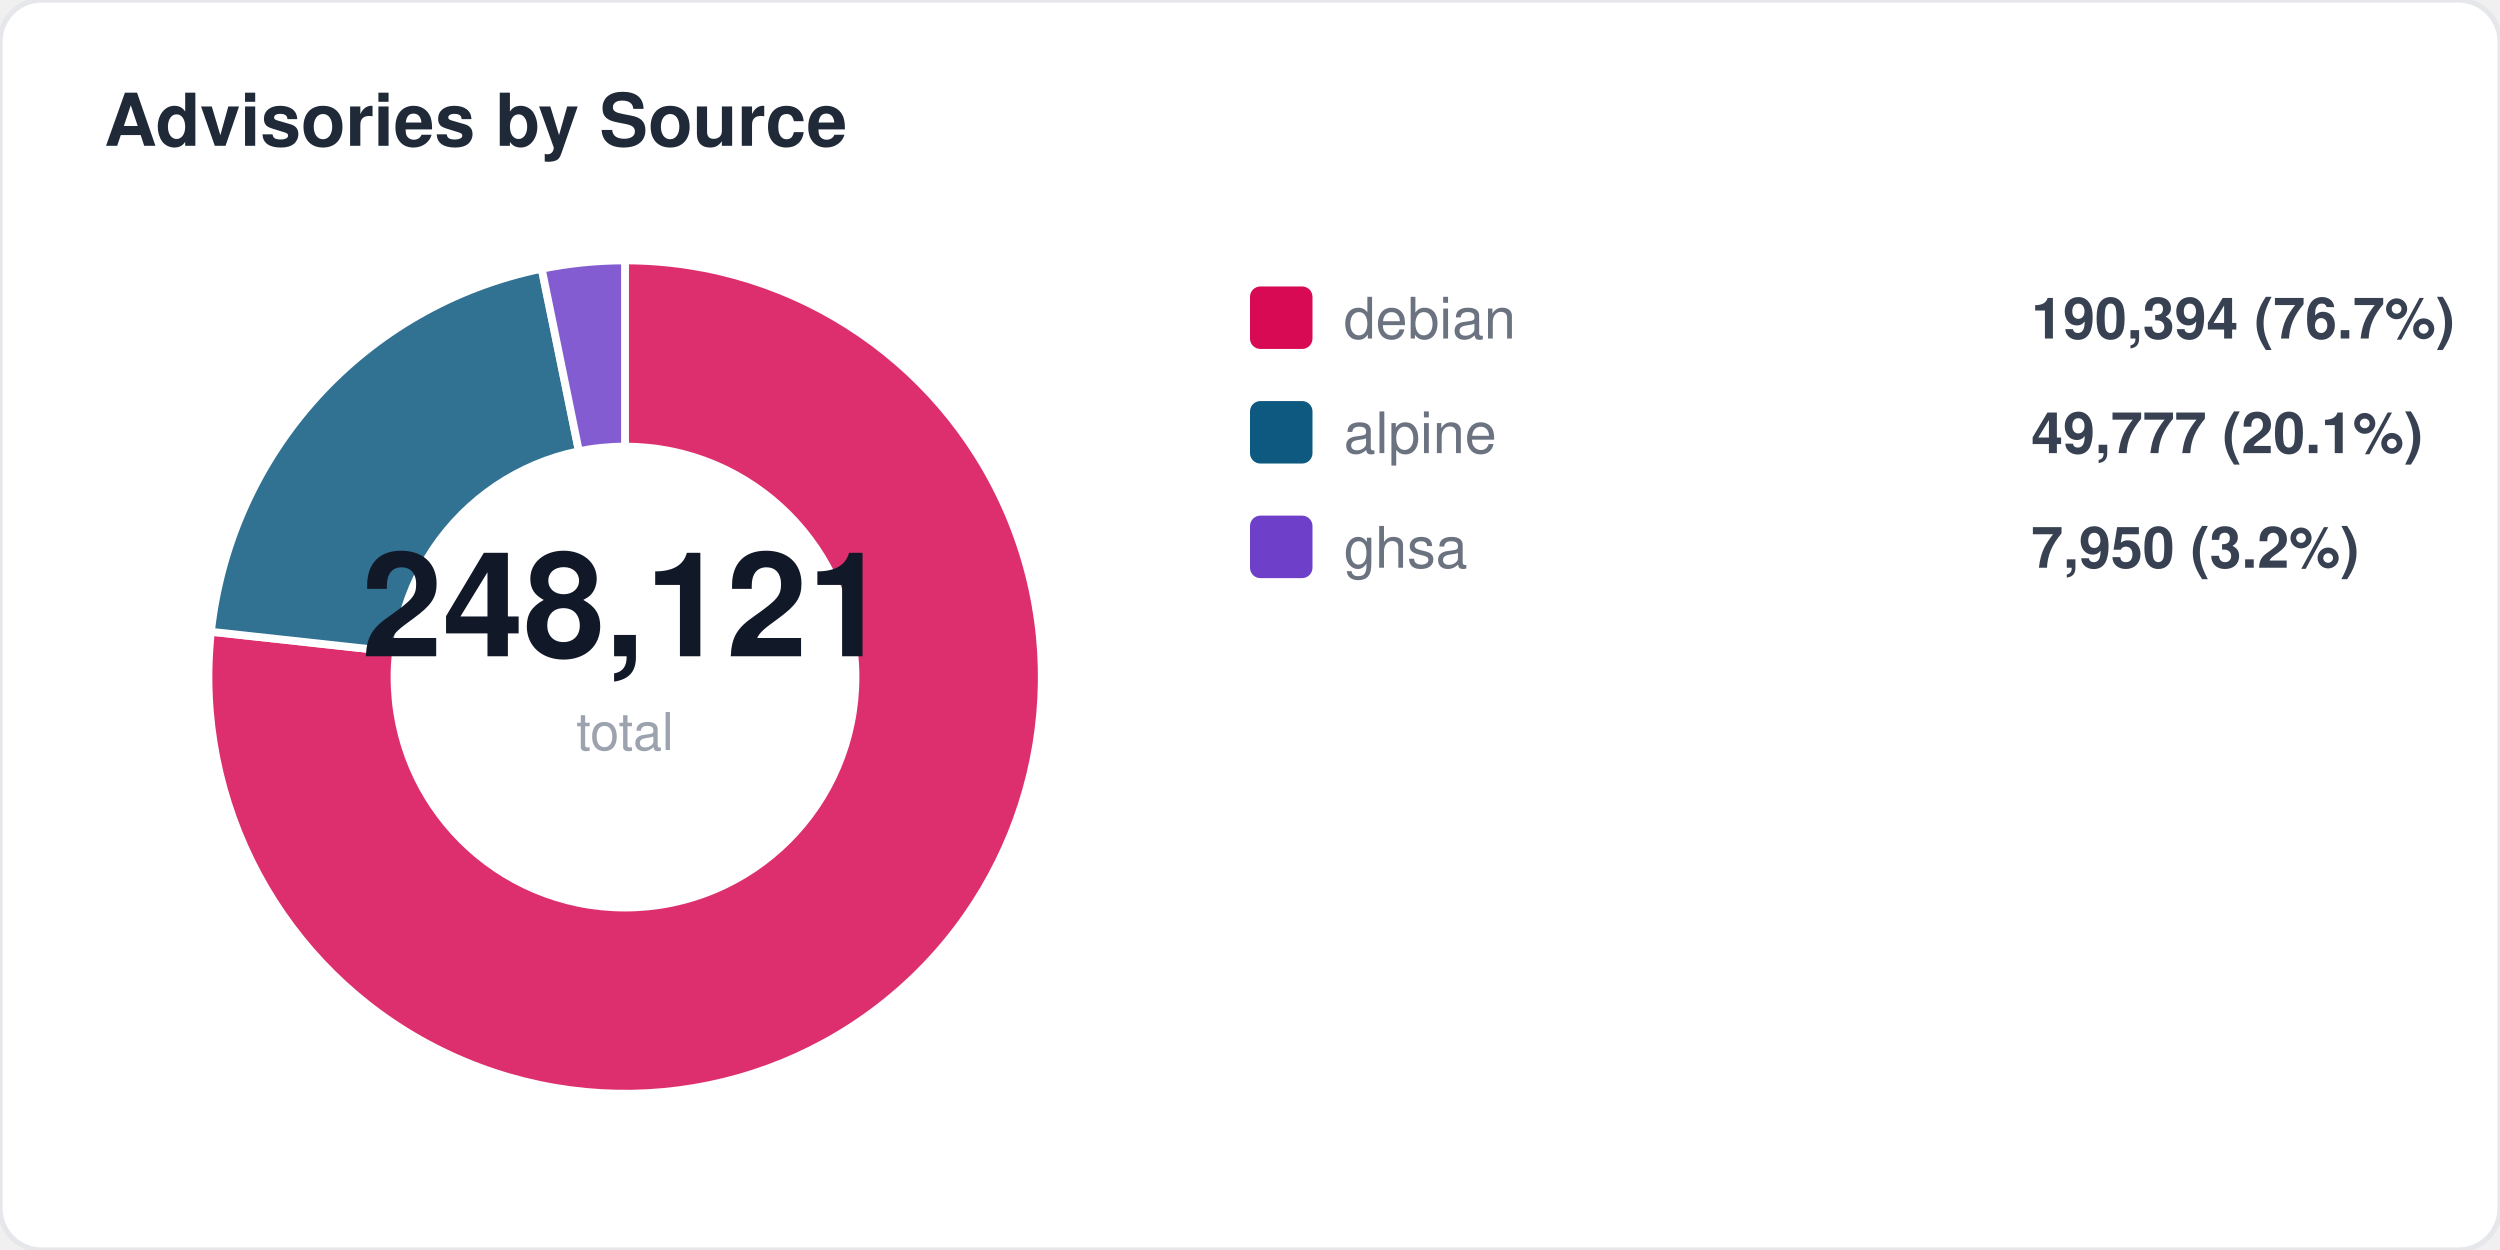
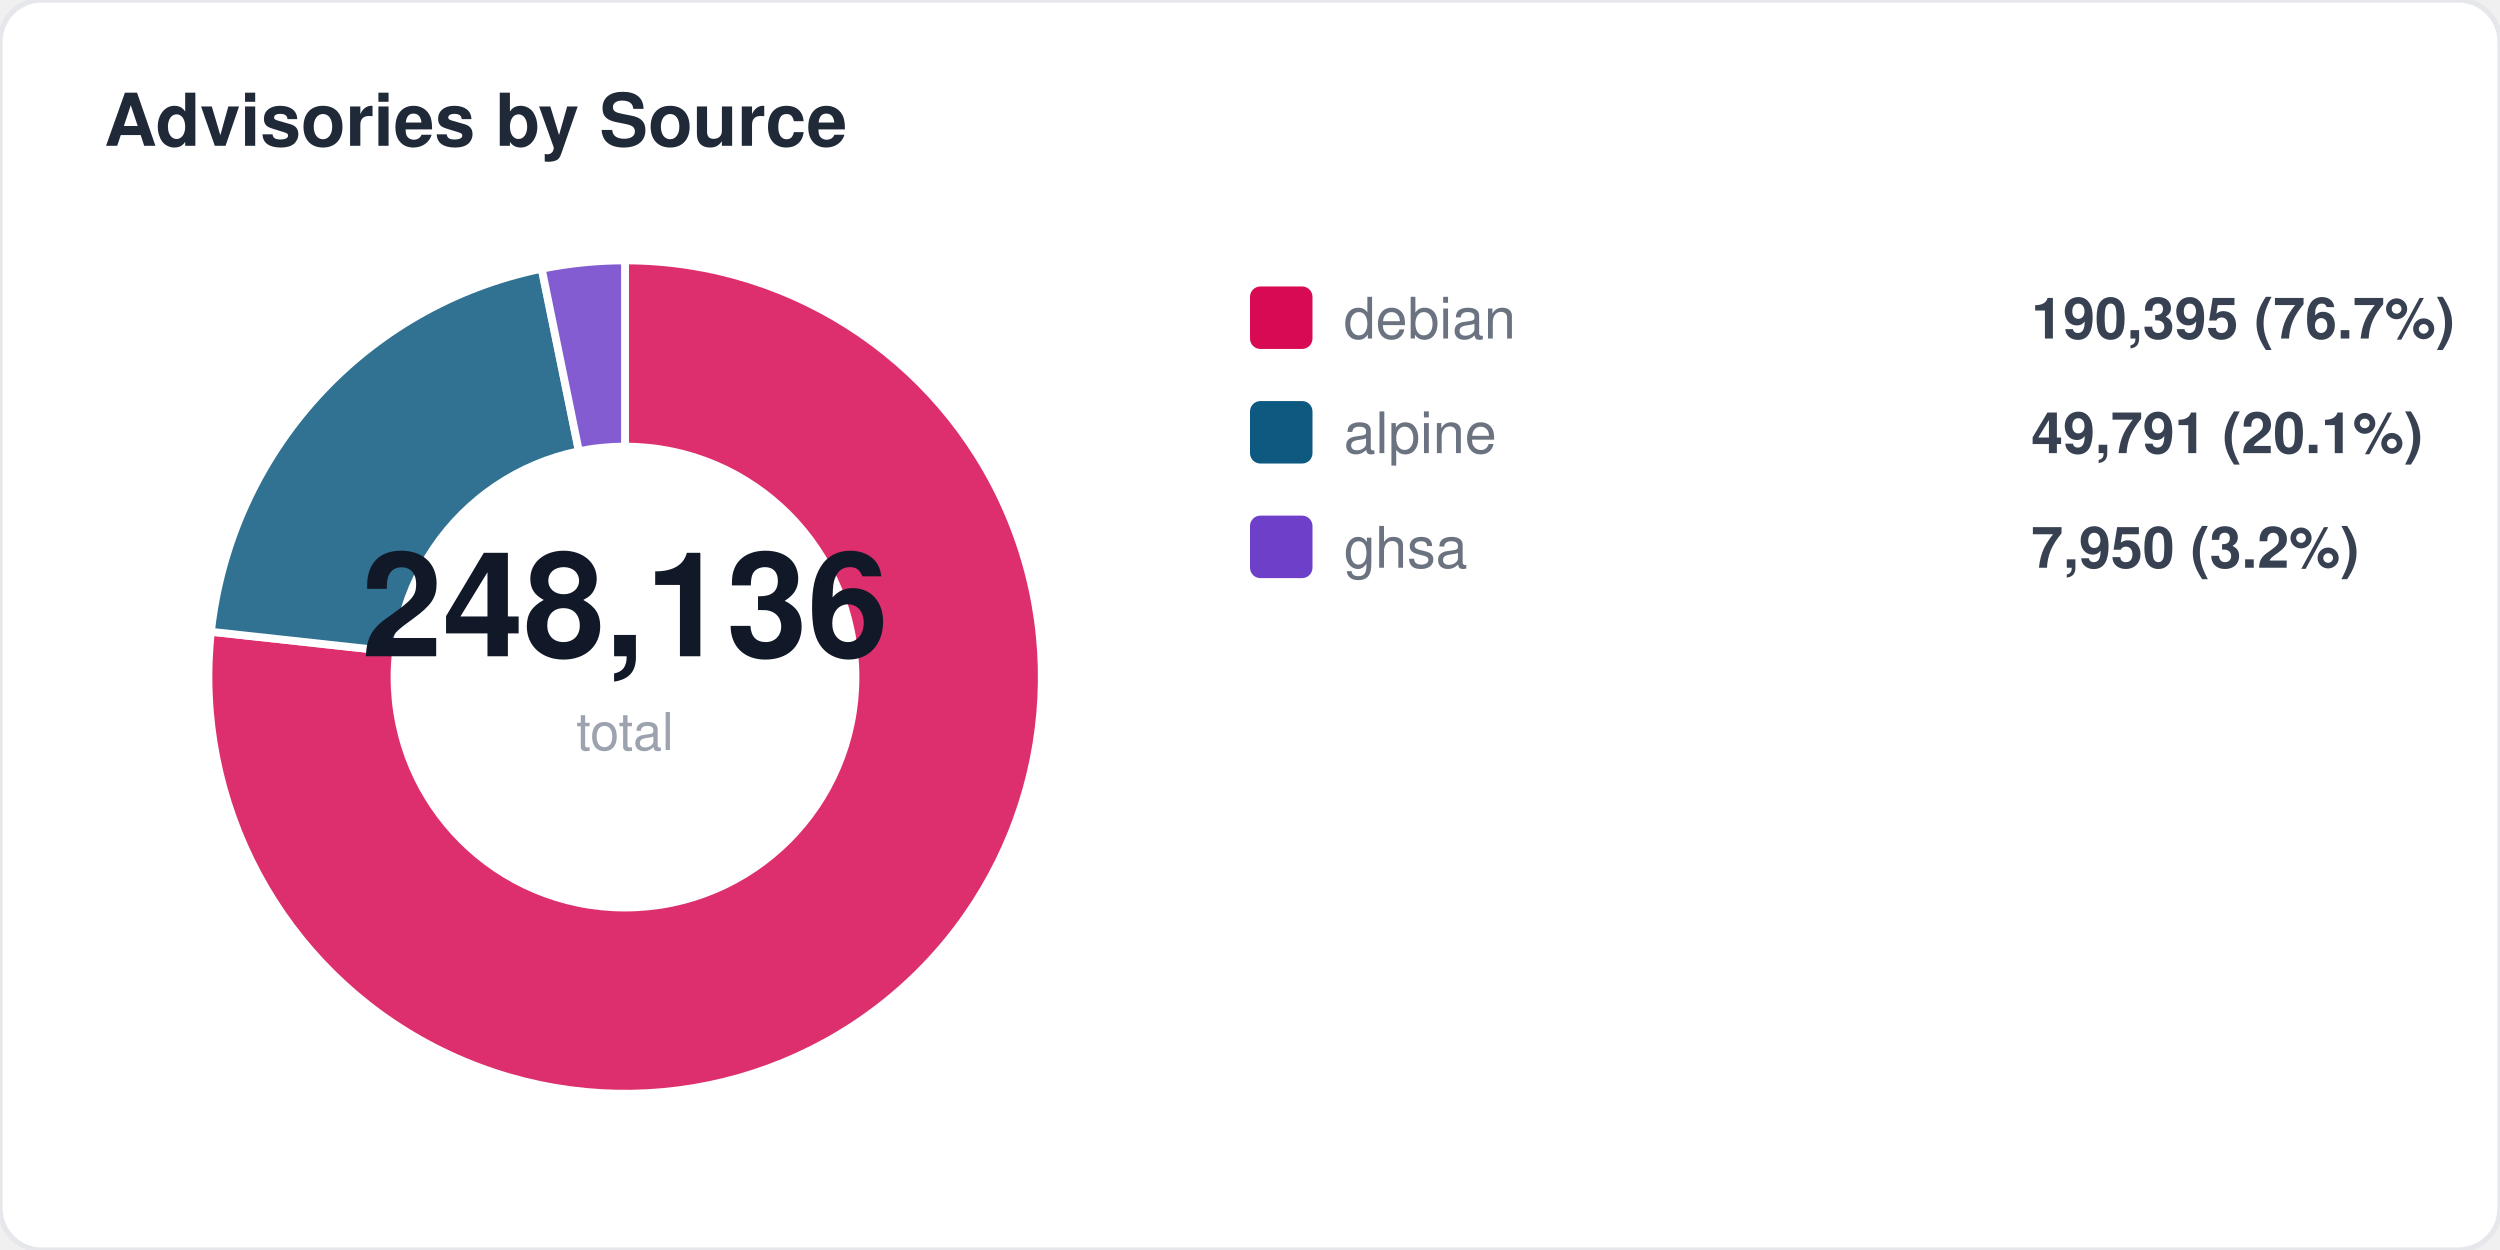
<svg xmlns="http://www.w3.org/2000/svg" width="480" height="240" viewBox="0 0 480 240" fill="none">
  <style>
  text { font-family: -apple-system, BlinkMacSystemFont, "Segoe UI", Helvetica, Arial, sans-serif; }
  .title { font-size: 14px; font-weight: 700; fill: #1f2937; }
  .label { font-size: 11px; fill: #6b7280; }
  .value { font-size: 11px; font-weight: 600; fill: #374151; }
  .big-number { font-size: 28px; font-weight: 800; fill: #111827; }
  .sub { font-size: 10px; fill: #9ca3af; }
</style>
  <rect width="480" height="240" rx="8" fill="#ffffff" stroke="#e5e7eb" stroke-width="1" />
  <text x="20" y="28" class="title">Advisories by Source</text>
  <path d="M 120 130 L 120.0 50.0 A 80 80 0 1 1 40.5 121.3 Z" fill="#d70a53" opacity="0.85" stroke="#fff" stroke-width="1.5" />
  <path d="M 120 130 L 40.5 121.3 A 80 80 0 0 1 104.0 51.6 Z" fill="#0d597f" opacity="0.85" stroke="#fff" stroke-width="1.5" />
  <path d="M 120 130 L 104.0 51.6 A 80 80 0 0 1 120.0 50.0 Z" fill="#6e40c9" opacity="0.85" stroke="#fff" stroke-width="1.5" />
  <circle cx="120" cy="130" r="45" fill="#ffffff" />
-   <text x="120" y="126" text-anchor="middle" class="big-number">248,121</text>
+   <text x="120" y="126" text-anchor="middle" class="big-number">248,136</text>
  <text x="120" y="144" text-anchor="middle" class="sub">total</text>
  <rect x="240" y="55" width="12" height="12" rx="2" fill="#d70a53" />
  <text x="258" y="65" class="label">debian</text>
-   <text x="390" y="65" class="value">190,394 (76.7%)</text>
+   <text x="390" y="65" class="value">190,395 (76.7%)</text>
  <rect x="240" y="77" width="12" height="12" rx="2" fill="#0d597f" />
  <text x="258" y="87" class="label">alpine</text>
-   <text x="390" y="87" class="value">49,777 (20.1%)</text>
+   <text x="390" y="87" class="value">49,791 (20.1%)</text>
  <rect x="240" y="99" width="12" height="12" rx="2" fill="#6e40c9" />
  <text x="258" y="109" class="label">ghsa</text>
  <text x="390" y="109" class="value">7,950 (3.2%)</text>
</svg>
